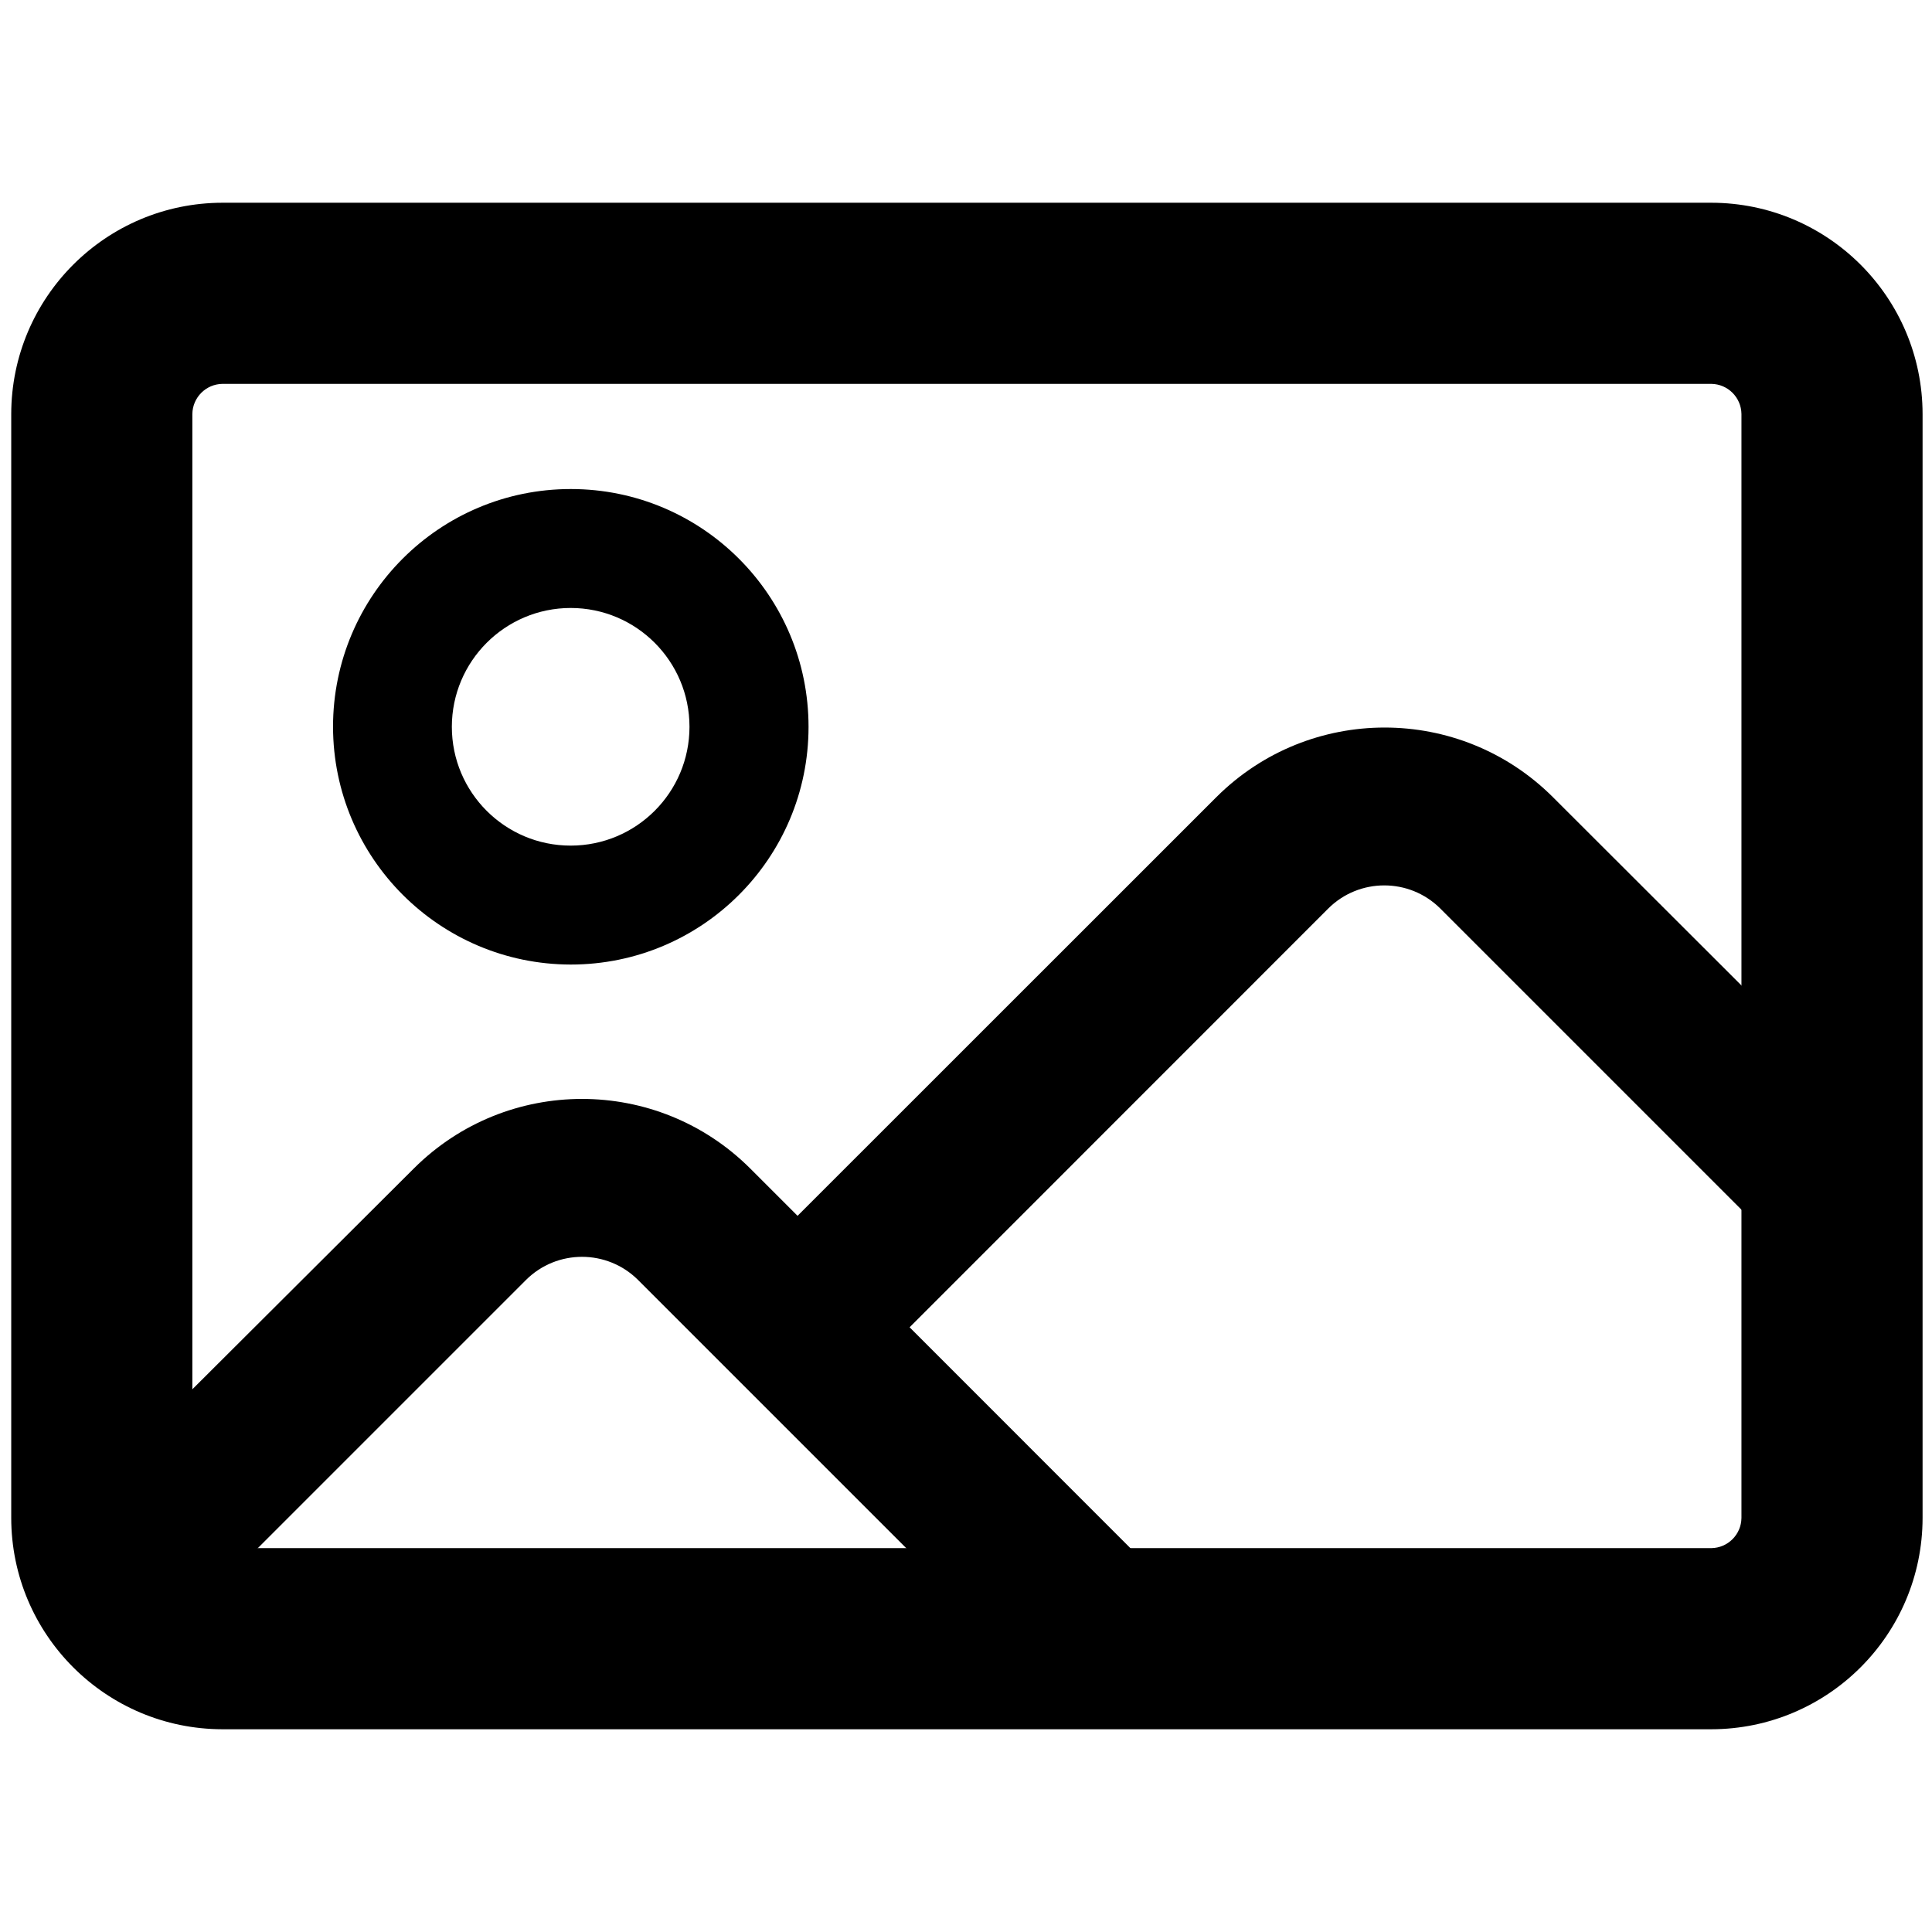
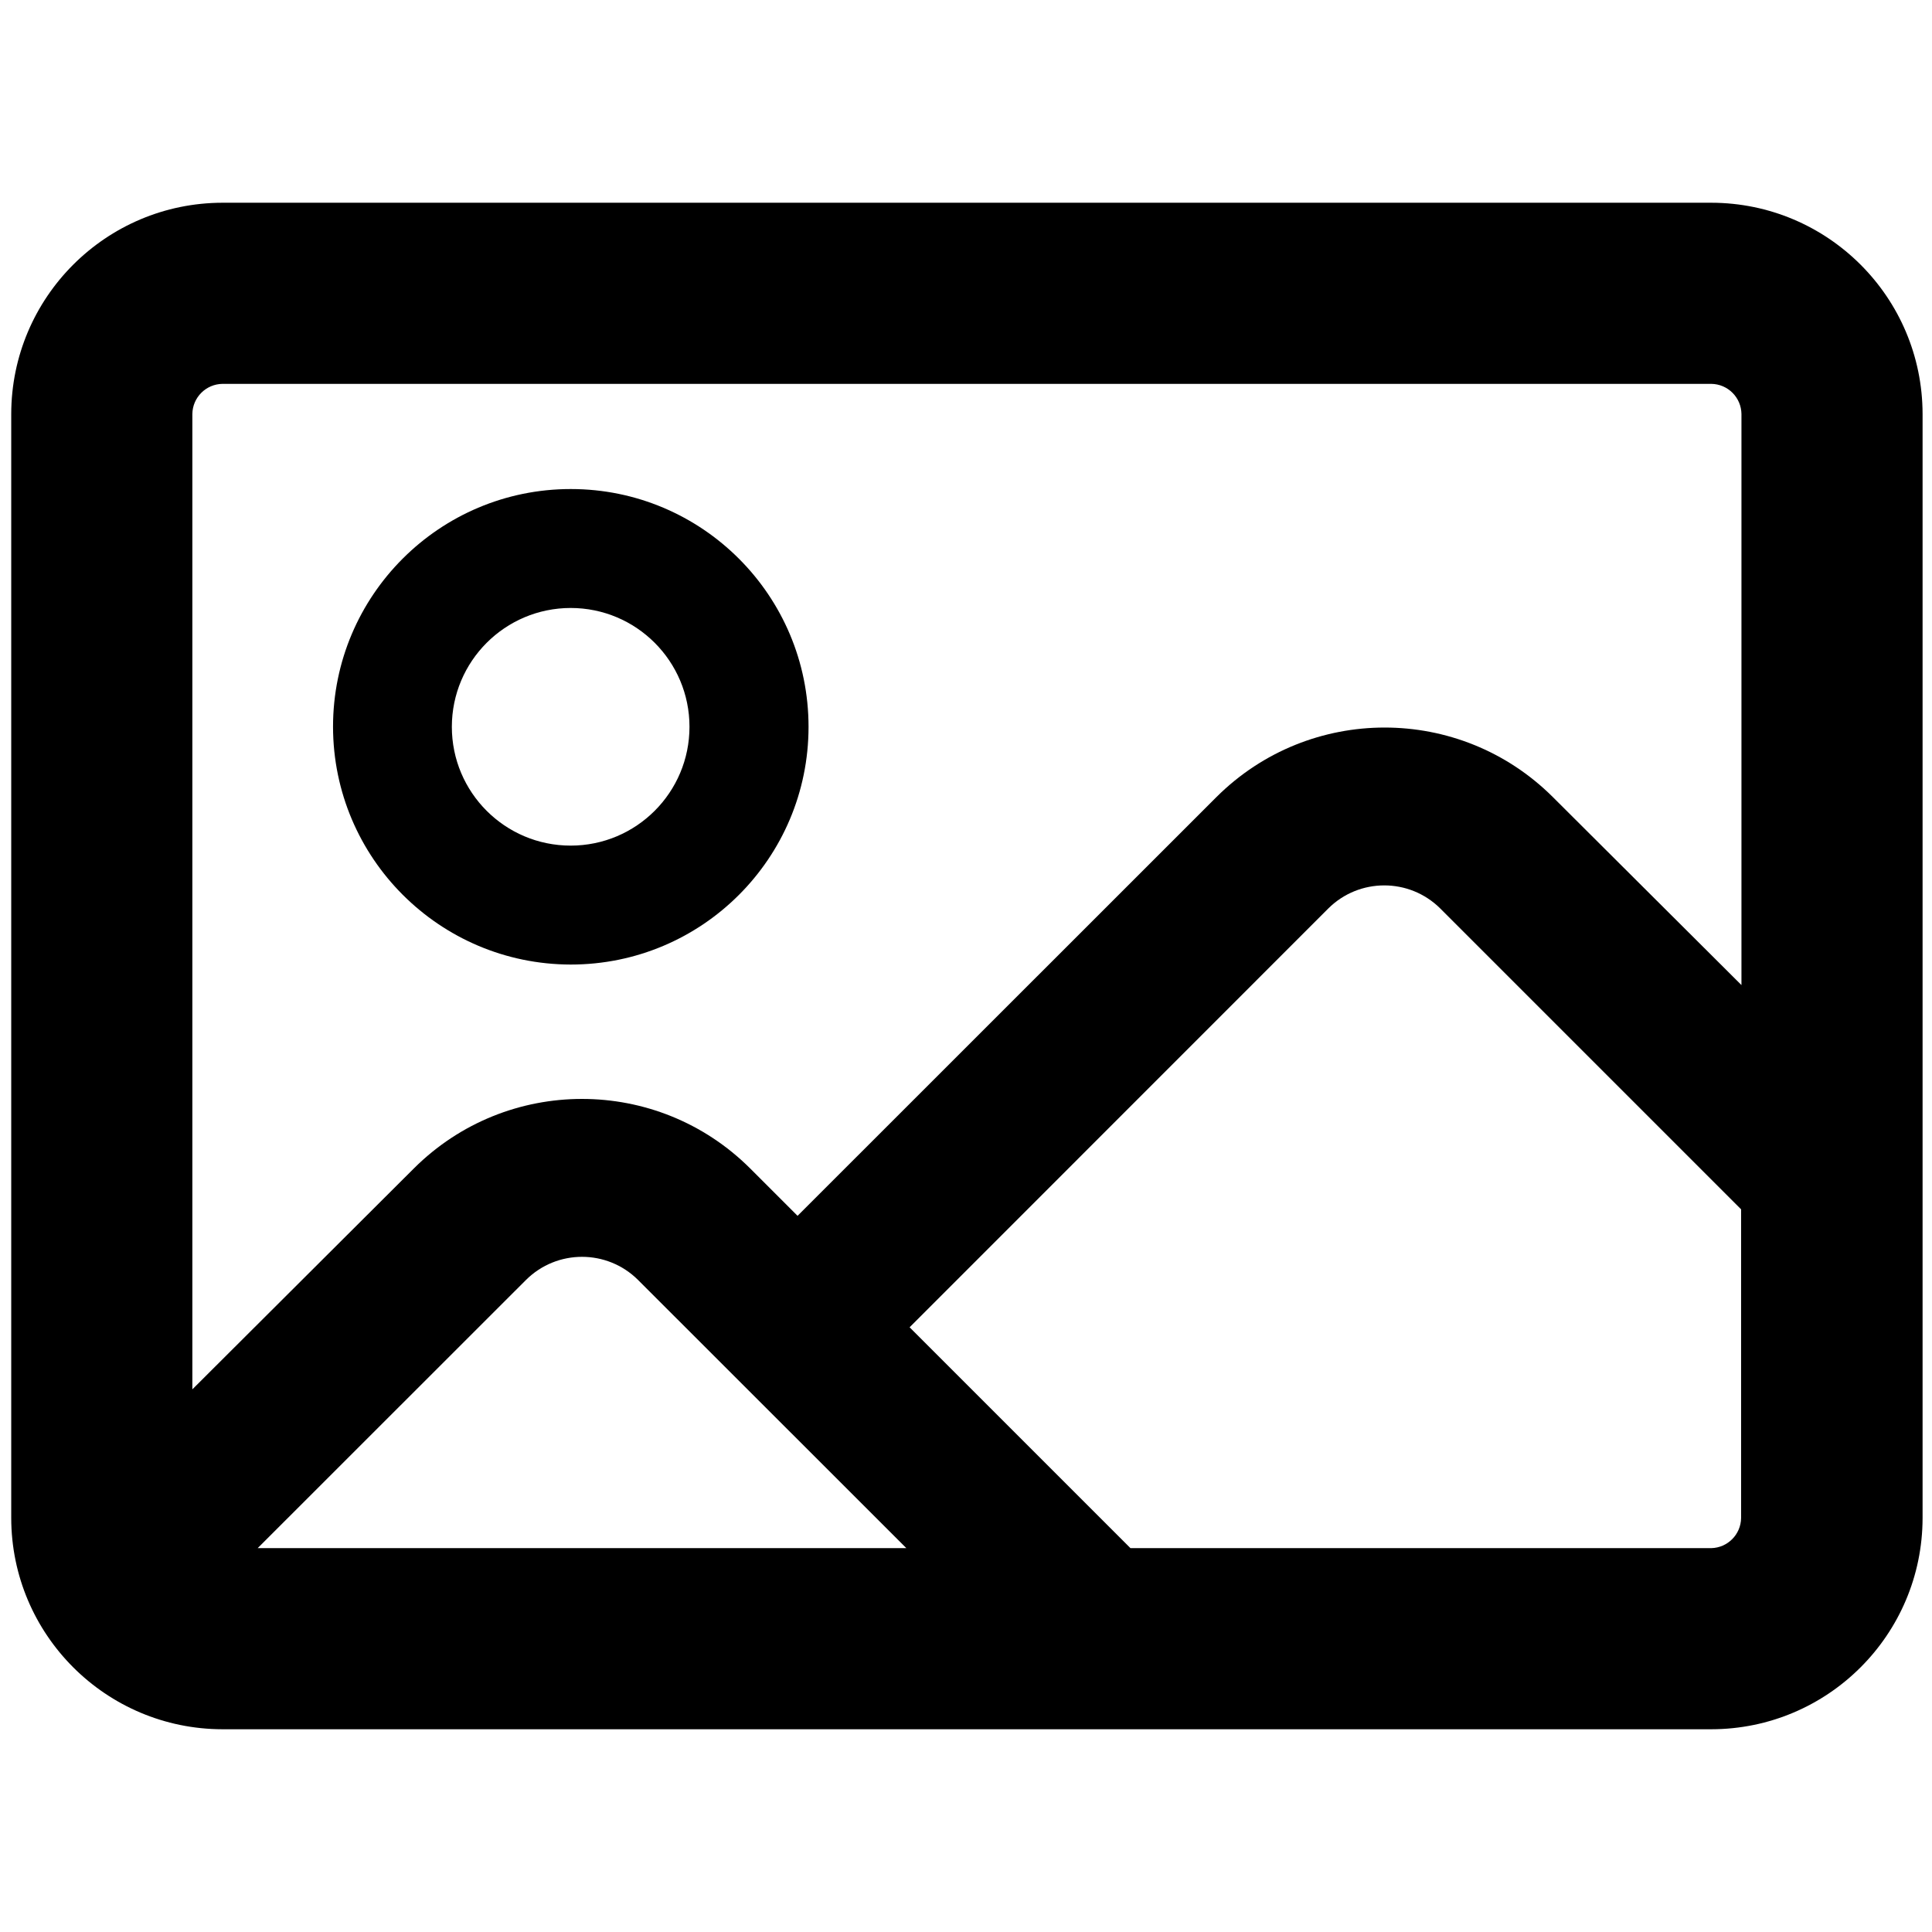
<svg xmlns="http://www.w3.org/2000/svg" viewBox="0 0 16 16">
  <g id="Layer_1" data-name="Layer 1">
-     <path d="M4.726,7.988A1.969,1.969,0,1,0,2.758,6.019,1.972,1.972,0,0,0,4.726,7.988Zm0-2.953a.984.984,0,1,1-.984.984A.985.985,0,0,1,4.726,5.035ZM12.859,6.6a1.973,1.973,0,0,0-2.784,0l-3.47,3.469-.393-.393a1.972,1.972,0,0,0-2.784,0L1.445,11.653,1.456,13.5l2.9-2.9a.658.658,0,0,1,.928,0l2.639,2.639H9.779L7.533,10.992,11,7.524a.658.658,0,0,1,.928,0l2.639,2.639V8.306Z" />
-     <path d="M14.172,14.321H1.843a1.752,1.752,0,0,1-1.75-1.75V3.429a1.752,1.752,0,0,1,1.75-1.75H14.172a1.752,1.752,0,0,1,1.75,1.75v9.142A1.752,1.752,0,0,1,14.172,14.321ZM1.843,3.179a.253.253,0,0,0-.25.25v9.142a.253.253,0,0,0,.25.25H14.172a.253.253,0,0,0,.25-.25V3.429a.253.253,0,0,0-.25-.25Z" />
+     <path d="M4.726,7.988A1.969,1.969,0,1,0,2.758,6.019,1.972,1.972,0,0,0,4.726,7.988Zm0-2.953a.984.984,0,1,1-.984.984A.985.985,0,0,1,4.726,5.035Z" />
+     <path d="M14.172,1.679H1.843a1.752,1.752,0,0,0-1.75,1.75v9.142a1.752,1.752,0,0,0,1.75,1.75H14.172a1.752,1.752,0,0,0,1.75-1.75V3.429A1.752,1.752,0,0,0,14.172,1.679ZM1.843,3.179H14.172a.253.253,0,0,1,.25.25V8.158L12.859,6.6a1.973,1.973,0,0,0-2.784,0l-3.47,3.469-.393-.393a1.972,1.972,0,0,0-2.784,0L1.593,11.506V3.429A.253.253,0,0,1,1.843,3.179Zm5.663,9.642H2.134L4.356,10.6a.658.658,0,0,1,.928,0Zm6.666,0H9.362L7.533,10.992,11,7.524a.658.658,0,0,1,.928,0l2.491,2.491v2.557A.253.253,0,0,1,14.172,12.821Z" />
  </g>
</svg>
